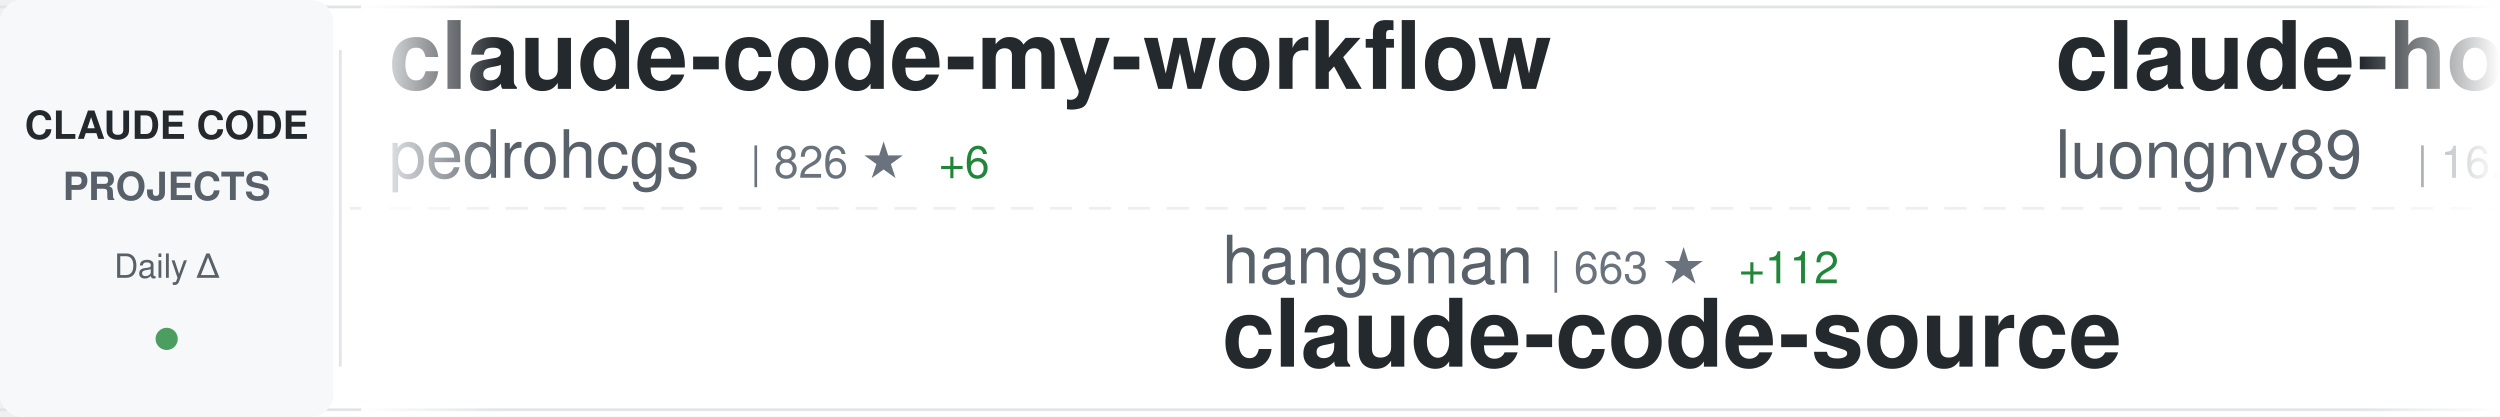
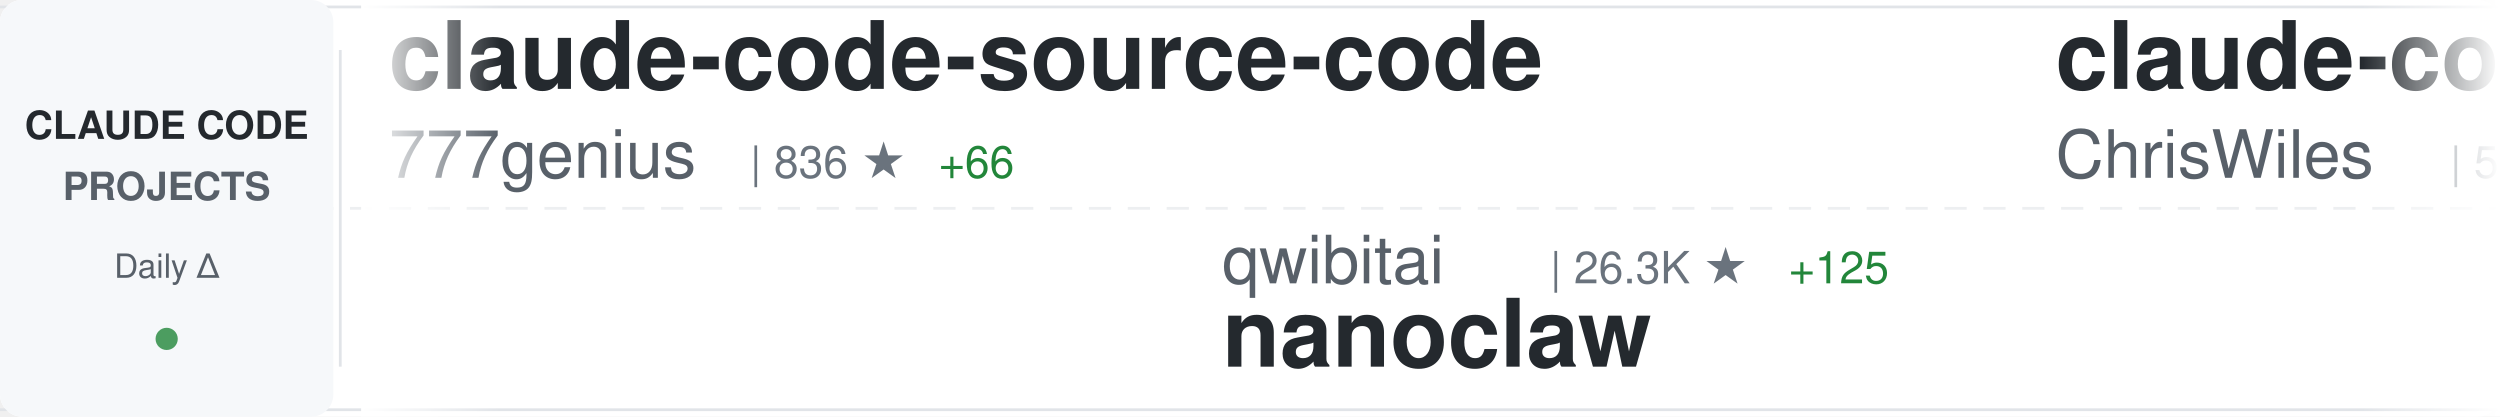
<svg xmlns="http://www.w3.org/2000/svg" width="900" height="150">
  <defs>
    <linearGradient id="awesomeLeftFade" x1="0%" y1="0%" x2="100%" y2="0%">
      <stop offset="0%" style="stop-color:#ffffff;stop-opacity:1" />
      <stop offset="100%" style="stop-color:#ffffff;stop-opacity:0" />
    </linearGradient>
    <linearGradient id="awesomeRightFade" x1="0%" y1="0%" x2="100%" y2="0%">
      <stop offset="0%" style="stop-color:#ffffff;stop-opacity:0" />
      <stop offset="100%" style="stop-color:#ffffff;stop-opacity:1" />
    </linearGradient>
  </defs>
  <rect width="900" height="150" fill="#ffffff" rx="8" />
  <rect x="0" y="2" width="900" height="1" fill="#e1e4e8" />
  <rect x="0" y="147" width="900" height="1" fill="#e1e4e8" />
  <line x1="0" y1="75" x2="900" y2="75" stroke="#e1e4e8" stroke-width="1" stroke-dasharray="8 6" opacity="0.6" />
  <rect x="0" y="0" width="120" height="150" fill="#f6f8fa" rx="8" />
  <text x="60" y="50" font-family="-apple-system, BlinkMacSystemFont, 'Segoe UI', Helvetica, Arial, sans-serif" font-size="14" font-weight="600" fill="#24292e" text-anchor="middle">CLAUDE CODE</text>
  <text x="60" y="72" font-family="-apple-system, BlinkMacSystemFont, 'Segoe UI', Helvetica, Arial, sans-serif" font-size="14" font-weight="600" fill="#586069" text-anchor="middle">PROJECTS</text>
  <text x="60" y="100" font-family="-apple-system, BlinkMacSystemFont, 'Segoe UI', Helvetica, Arial, sans-serif" font-size="12" font-weight="500" fill="#586069" text-anchor="middle">Daily Δ</text>
  <circle cx="60" cy="122" r="4" fill="#22863a" opacity="0.8" />
  <rect x="122" y="18" width="1" height="114" fill="#e1e4e8" />
  <clipPath id="awesomeTickerClip">
    <rect x="130" y="0" width="770" height="150" />
  </clipPath>
  <g clip-path="url(#awesomeTickerClip)">
    <g id="awesomeTickerItems">
      <animateTransform attributeName="transform" attributeType="XML" type="translate" from="0 0" to="-3000 0" dur="54s" repeatCount="indefinite" />
      <g transform="translate(0, 0)">
-         <text x="140" y="32" font-family="-apple-system, BlinkMacSystemFont, 'Segoe UI', Helvetica, Arial, sans-serif" font-size="34" font-weight="600" fill="#24292e">claude-code-my-workflow</text>
-         <text x="140" y="64" font-family="-apple-system, BlinkMacSystemFont, 'Segoe UI', Helvetica, Arial, sans-serif" font-size="24" font-weight="400" fill="#586069">pedrohcgs</text>
-         <text x="270" y="64" font-family="-apple-system, BlinkMacSystemFont, 'Segoe UI', Helvetica, Arial, sans-serif" font-size="16" font-weight="500" fill="#6a737d">| 826 ★</text>
-         <text x="338" y="64" font-family="-apple-system, BlinkMacSystemFont, 'Segoe UI', Helvetica, Arial, sans-serif" font-size="16" font-weight="500" fill="#22863a"> +6</text>
+         <text x="140" y="32" font-family="-apple-system, BlinkMacSystemFont, 'Segoe UI', Helvetica, Arial, sans-serif" font-size="34" font-weight="600" fill="#24292e">claude-code-source-code</text>
+         <text x="140" y="64" font-family="-apple-system, BlinkMacSystemFont, 'Segoe UI', Helvetica, Arial, sans-serif" font-size="24" font-weight="400" fill="#586069">777genius</text>
+         <text x="270" y="64" font-family="-apple-system, BlinkMacSystemFont, 'Segoe UI', Helvetica, Arial, sans-serif" font-size="16" font-weight="500" fill="#6a737d">| 836 ★</text>
+         <text x="338" y="64" font-family="-apple-system, BlinkMacSystemFont, 'Segoe UI', Helvetica, Arial, sans-serif" font-size="16" font-weight="500" fill="#22863a"> +66</text>
      </g>
      <g transform="translate(300, 0)">
-         <text x="140" y="102" font-family="-apple-system, BlinkMacSystemFont, 'Segoe UI', Helvetica, Arial, sans-serif" font-size="24" font-weight="400" fill="#586069">hangsman</text>
-         <text x="258" y="102" font-family="-apple-system, BlinkMacSystemFont, 'Segoe UI', Helvetica, Arial, sans-serif" font-size="16" font-weight="500" fill="#6a737d">| 663 ★</text>
-         <text x="326" y="102" font-family="-apple-system, BlinkMacSystemFont, 'Segoe UI', Helvetica, Arial, sans-serif" font-size="16" font-weight="500" fill="#22863a"> +112</text>
-         <text x="140" y="132" font-family="-apple-system, BlinkMacSystemFont, 'Segoe UI', Helvetica, Arial, sans-serif" font-size="34" font-weight="600" fill="#24292e">claude-code-source</text>
+         <text x="140" y="102" font-family="-apple-system, BlinkMacSystemFont, 'Segoe UI', Helvetica, Arial, sans-serif" font-size="24" font-weight="400" fill="#586069">qwibitai</text>
+         <text x="258" y="102" font-family="-apple-system, BlinkMacSystemFont, 'Segoe UI', Helvetica, Arial, sans-serif" font-size="16" font-weight="500" fill="#6a737d">| 26.3K ★</text>
+         <text x="344" y="102" font-family="-apple-system, BlinkMacSystemFont, 'Segoe UI', Helvetica, Arial, sans-serif" font-size="16" font-weight="500" fill="#22863a"> +125</text>
+         <text x="140" y="132" font-family="-apple-system, BlinkMacSystemFont, 'Segoe UI', Helvetica, Arial, sans-serif" font-size="34" font-weight="600" fill="#24292e">nanoclaw</text>
      </g>
      <g transform="translate(600, 0)">
-         <text x="140" y="32" font-family="-apple-system, BlinkMacSystemFont, 'Segoe UI', Helvetica, Arial, sans-serif" font-size="34" font-weight="600" fill="#24292e">claude-howto</text>
-         <text x="140" y="64" font-family="-apple-system, BlinkMacSystemFont, 'Segoe UI', Helvetica, Arial, sans-serif" font-size="24" font-weight="400" fill="#586069">luongnv89</text>
-         <text x="270" y="64" font-family="-apple-system, BlinkMacSystemFont, 'Segoe UI', Helvetica, Arial, sans-serif" font-size="16" font-weight="500" fill="#6a737d">| 16.6K ★</text>
-         <text x="356" y="64" font-family="-apple-system, BlinkMacSystemFont, 'Segoe UI', Helvetica, Arial, sans-serif" font-size="16" font-weight="500" fill="#22863a"> +1.9K</text>
+         <text x="140" y="32" font-family="-apple-system, BlinkMacSystemFont, 'Segoe UI', Helvetica, Arial, sans-serif" font-size="34" font-weight="600" fill="#24292e">claude-code-showcase</text>
+         <text x="140" y="64" font-family="-apple-system, BlinkMacSystemFont, 'Segoe UI', Helvetica, Arial, sans-serif" font-size="24" font-weight="400" fill="#586069">ChrisWiles</text>
+         <text x="282" y="64" font-family="-apple-system, BlinkMacSystemFont, 'Segoe UI', Helvetica, Arial, sans-serif" font-size="16" font-weight="500" fill="#6a737d">| 5.7K ★</text>
+         <text x="359" y="64" font-family="-apple-system, BlinkMacSystemFont, 'Segoe UI', Helvetica, Arial, sans-serif" font-size="16" font-weight="500" fill="#22863a"> +25</text>
      </g>
      <g transform="translate(900, 0)">
-         <text x="140" y="102" font-family="-apple-system, BlinkMacSystemFont, 'Segoe UI', Helvetica, Arial, sans-serif" font-size="24" font-weight="400" fill="#586069">VoltAgent</text>
-         <text x="270" y="102" font-family="-apple-system, BlinkMacSystemFont, 'Segoe UI', Helvetica, Arial, sans-serif" font-size="16" font-weight="500" fill="#6a737d">| 16.0K ★</text>
-         <text x="356" y="102" font-family="-apple-system, BlinkMacSystemFont, 'Segoe UI', Helvetica, Arial, sans-serif" font-size="16" font-weight="500" fill="#22863a"> +125</text>
-         <text x="140" y="132" font-family="-apple-system, BlinkMacSystemFont, 'Segoe UI', Helvetica, Arial, sans-serif" font-size="34" font-weight="600" fill="#24292e">awesome-claude-code-suba...</text>
+         <text x="140" y="102" font-family="-apple-system, BlinkMacSystemFont, 'Segoe UI', Helvetica, Arial, sans-serif" font-size="24" font-weight="400" fill="#586069">KPR111</text>
+         <text x="234" y="102" font-family="-apple-system, BlinkMacSystemFont, 'Segoe UI', Helvetica, Arial, sans-serif" font-size="16" font-weight="500" fill="#6a737d">| 14 ★</text>
+         <text x="293" y="102" font-family="-apple-system, BlinkMacSystemFont, 'Segoe UI', Helvetica, Arial, sans-serif" font-size="16" font-weight="500" fill="#22863a"> +1</text>
+         <text x="140" y="132" font-family="-apple-system, BlinkMacSystemFont, 'Segoe UI', Helvetica, Arial, sans-serif" font-size="34" font-weight="600" fill="#24292e">Claude-Code</text>
      </g>
      <g transform="translate(1200, 0)">
        <text x="140" y="32" font-family="-apple-system, BlinkMacSystemFont, 'Segoe UI', Helvetica, Arial, sans-serif" font-size="34" font-weight="600" fill="#24292e">claude-code</text>
-         <text x="140" y="64" font-family="-apple-system, BlinkMacSystemFont, 'Segoe UI', Helvetica, Arial, sans-serif" font-size="24" font-weight="400" fill="#586069">lowcortisolprogrammer</text>
-         <text x="414" y="64" font-family="-apple-system, BlinkMacSystemFont, 'Segoe UI', Helvetica, Arial, sans-serif" font-size="16" font-weight="500" fill="#6a737d">| 162 ★</text>
-         <text x="482" y="64" font-family="-apple-system, BlinkMacSystemFont, 'Segoe UI', Helvetica, Arial, sans-serif" font-size="16" font-weight="500" fill="#22863a"> +8</text>
+         <text x="140" y="64" font-family="-apple-system, BlinkMacSystemFont, 'Segoe UI', Helvetica, Arial, sans-serif" font-size="24" font-weight="400" fill="#586069">VineeTagarwaL-code</text>
+         <text x="378" y="64" font-family="-apple-system, BlinkMacSystemFont, 'Segoe UI', Helvetica, Arial, sans-serif" font-size="16" font-weight="500" fill="#6a737d">| 248 ★</text>
+         <text x="446" y="64" font-family="-apple-system, BlinkMacSystemFont, 'Segoe UI', Helvetica, Arial, sans-serif" font-size="16" font-weight="500" fill="#22863a"> +20</text>
      </g>
      <g transform="translate(1500, 0)">
-         <text x="140" y="102" font-family="-apple-system, BlinkMacSystemFont, 'Segoe UI', Helvetica, Arial, sans-serif" font-size="24" font-weight="400" fill="#586069">1rgs</text>
-         <text x="210" y="102" font-family="-apple-system, BlinkMacSystemFont, 'Segoe UI', Helvetica, Arial, sans-serif" font-size="16" font-weight="500" fill="#6a737d">| 3.4K ★</text>
-         <text x="287" y="102" font-family="-apple-system, BlinkMacSystemFont, 'Segoe UI', Helvetica, Arial, sans-serif" font-size="16" font-weight="500" fill="#22863a"> +17</text>
-         <text x="140" y="132" font-family="-apple-system, BlinkMacSystemFont, 'Segoe UI', Helvetica, Arial, sans-serif" font-size="34" font-weight="600" fill="#24292e">claude-code-proxy</text>
+         <text x="140" y="102" font-family="-apple-system, BlinkMacSystemFont, 'Segoe UI', Helvetica, Arial, sans-serif" font-size="24" font-weight="400" fill="#586069">andrew-kramer-inno</text>
+         <text x="378" y="102" font-family="-apple-system, BlinkMacSystemFont, 'Segoe UI', Helvetica, Arial, sans-serif" font-size="16" font-weight="500" fill="#6a737d">| 452 ★</text>
+         <text x="446" y="102" font-family="-apple-system, BlinkMacSystemFont, 'Segoe UI', Helvetica, Arial, sans-serif" font-size="16" font-weight="500" fill="#22863a"> +144</text>
+         <text x="140" y="132" font-family="-apple-system, BlinkMacSystemFont, 'Segoe UI', Helvetica, Arial, sans-serif" font-size="34" font-weight="600" fill="#24292e">claude-code-source-build</text>
      </g>
      <g transform="translate(1800, 0)">
-         <text x="140" y="32" font-family="-apple-system, BlinkMacSystemFont, 'Segoe UI', Helvetica, Arial, sans-serif" font-size="34" font-weight="600" fill="#24292e">agents</text>
-         <text x="140" y="64" font-family="-apple-system, BlinkMacSystemFont, 'Segoe UI', Helvetica, Arial, sans-serif" font-size="24" font-weight="400" fill="#586069">wshobson</text>
-         <text x="258" y="64" font-family="-apple-system, BlinkMacSystemFont, 'Segoe UI', Helvetica, Arial, sans-serif" font-size="16" font-weight="500" fill="#6a737d">| 32.8K ★</text>
-         <text x="344" y="64" font-family="-apple-system, BlinkMacSystemFont, 'Segoe UI', Helvetica, Arial, sans-serif" font-size="16" font-weight="500" fill="#22863a"> +82</text>
+         <text x="140" y="32" font-family="-apple-system, BlinkMacSystemFont, 'Segoe UI', Helvetica, Arial, sans-serif" font-size="34" font-weight="600" fill="#24292e">claude-code-sourcemap</text>
+         <text x="140" y="64" font-family="-apple-system, BlinkMacSystemFont, 'Segoe UI', Helvetica, Arial, sans-serif" font-size="24" font-weight="400" fill="#586069">ChinaSiro</text>
+         <text x="270" y="64" font-family="-apple-system, BlinkMacSystemFont, 'Segoe UI', Helvetica, Arial, sans-serif" font-size="16" font-weight="500" fill="#6a737d">| 8.0K ★</text>
+         <text x="347" y="64" font-family="-apple-system, BlinkMacSystemFont, 'Segoe UI', Helvetica, Arial, sans-serif" font-size="16" font-weight="500" fill="#22863a"> +738</text>
      </g>
      <g transform="translate(2100, 0)">
-         <text x="140" y="102" font-family="-apple-system, BlinkMacSystemFont, 'Segoe UI', Helvetica, Arial, sans-serif" font-size="24" font-weight="400" fill="#586069">alex000kim</text>
-         <text x="282" y="102" font-family="-apple-system, BlinkMacSystemFont, 'Segoe UI', Helvetica, Arial, sans-serif" font-size="16" font-weight="500" fill="#6a737d">| 165 ★</text>
-         <text x="350" y="102" font-family="-apple-system, BlinkMacSystemFont, 'Segoe UI', Helvetica, Arial, sans-serif" font-size="16" font-weight="500" fill="#22863a"> +46</text>
-         <text x="140" y="132" font-family="-apple-system, BlinkMacSystemFont, 'Segoe UI', Helvetica, Arial, sans-serif" font-size="34" font-weight="600" fill="#24292e">claude-code</text>
+         <text x="140" y="102" font-family="-apple-system, BlinkMacSystemFont, 'Segoe UI', Helvetica, Arial, sans-serif" font-size="24" font-weight="400" fill="#586069">Hyper66666</text>
+         <text x="282" y="102" font-family="-apple-system, BlinkMacSystemFont, 'Segoe UI', Helvetica, Arial, sans-serif" font-size="16" font-weight="500" fill="#6a737d">| 186 ★</text>
+         <text x="350" y="102" font-family="-apple-system, BlinkMacSystemFont, 'Segoe UI', Helvetica, Arial, sans-serif" font-size="16" font-weight="500" fill="#22863a"> +10</text>
+         <text x="140" y="132" font-family="-apple-system, BlinkMacSystemFont, 'Segoe UI', Helvetica, Arial, sans-serif" font-size="34" font-weight="600" fill="#24292e">claude-code-sourcemap</text>
      </g>
      <g transform="translate(2400, 0)">
-         <text x="140" y="32" font-family="-apple-system, BlinkMacSystemFont, 'Segoe UI', Helvetica, Arial, sans-serif" font-size="34" font-weight="600" fill="#24292e">claude-code</text>
-         <text x="140" y="64" font-family="-apple-system, BlinkMacSystemFont, 'Segoe UI', Helvetica, Arial, sans-serif" font-size="24" font-weight="400" fill="#586069">xorespesp</text>
-         <text x="270" y="64" font-family="-apple-system, BlinkMacSystemFont, 'Segoe UI', Helvetica, Arial, sans-serif" font-size="16" font-weight="500" fill="#6a737d">| 174 ★</text>
-         <text x="338" y="64" font-family="-apple-system, BlinkMacSystemFont, 'Segoe UI', Helvetica, Arial, sans-serif" font-size="16" font-weight="500" fill="#22863a"> +45</text>
+         <text x="140" y="32" font-family="-apple-system, BlinkMacSystemFont, 'Segoe UI', Helvetica, Arial, sans-serif" font-size="34" font-weight="600" fill="#24292e">claurst</text>
+         <text x="140" y="64" font-family="-apple-system, BlinkMacSystemFont, 'Segoe UI', Helvetica, Arial, sans-serif" font-size="24" font-weight="400" fill="#586069">Kuberwastaken</text>
+         <text x="318" y="64" font-family="-apple-system, BlinkMacSystemFont, 'Segoe UI', Helvetica, Arial, sans-serif" font-size="16" font-weight="500" fill="#6a737d">| 7.2K ★</text>
+         <text x="395" y="64" font-family="-apple-system, BlinkMacSystemFont, 'Segoe UI', Helvetica, Arial, sans-serif" font-size="16" font-weight="500" fill="#22863a"> +1.1K</text>
      </g>
      <g transform="translate(2700, 0)">
-         <text x="140" y="102" font-family="-apple-system, BlinkMacSystemFont, 'Segoe UI', Helvetica, Arial, sans-serif" font-size="24" font-weight="400" fill="#586069">anthropics</text>
-         <text x="282" y="102" font-family="-apple-system, BlinkMacSystemFont, 'Segoe UI', Helvetica, Arial, sans-serif" font-size="16" font-weight="500" fill="#6a737d">| 109.0K ★</text>
-         <text x="377" y="102" font-family="-apple-system, BlinkMacSystemFont, 'Segoe UI', Helvetica, Arial, sans-serif" font-size="16" font-weight="500" fill="#22863a"> +859</text>
-         <text x="140" y="132" font-family="-apple-system, BlinkMacSystemFont, 'Segoe UI', Helvetica, Arial, sans-serif" font-size="34" font-weight="600" fill="#24292e">skills</text>
+         <text x="140" y="102" font-family="-apple-system, BlinkMacSystemFont, 'Segoe UI', Helvetica, Arial, sans-serif" font-size="24" font-weight="400" fill="#586069">carlvellotti</text>
+         <text x="306" y="102" font-family="-apple-system, BlinkMacSystemFont, 'Segoe UI', Helvetica, Arial, sans-serif" font-size="16" font-weight="500" fill="#6a737d">| 1.7K ★</text>
+         <text x="383" y="102" font-family="-apple-system, BlinkMacSystemFont, 'Segoe UI', Helvetica, Arial, sans-serif" font-size="16" font-weight="500" fill="#22863a"> +14</text>
+         <text x="140" y="132" font-family="-apple-system, BlinkMacSystemFont, 'Segoe UI', Helvetica, Arial, sans-serif" font-size="34" font-weight="600" fill="#24292e">claude-code-pm-course</text>
      </g>
      <g transform="translate(3000, 0)">
-         <text x="140" y="32" font-family="-apple-system, BlinkMacSystemFont, 'Segoe UI', Helvetica, Arial, sans-serif" font-size="34" font-weight="600" fill="#24292e">claude-code-my-workflow</text>
-         <text x="140" y="64" font-family="-apple-system, BlinkMacSystemFont, 'Segoe UI', Helvetica, Arial, sans-serif" font-size="24" font-weight="400" fill="#586069">pedrohcgs</text>
-         <text x="270" y="64" font-family="-apple-system, BlinkMacSystemFont, 'Segoe UI', Helvetica, Arial, sans-serif" font-size="16" font-weight="500" fill="#6a737d">| 826 ★</text>
-         <text x="338" y="64" font-family="-apple-system, BlinkMacSystemFont, 'Segoe UI', Helvetica, Arial, sans-serif" font-size="16" font-weight="500" fill="#22863a"> +6</text>
+         <text x="140" y="32" font-family="-apple-system, BlinkMacSystemFont, 'Segoe UI', Helvetica, Arial, sans-serif" font-size="34" font-weight="600" fill="#24292e">claude-code-source-code</text>
+         <text x="140" y="64" font-family="-apple-system, BlinkMacSystemFont, 'Segoe UI', Helvetica, Arial, sans-serif" font-size="24" font-weight="400" fill="#586069">777genius</text>
+         <text x="270" y="64" font-family="-apple-system, BlinkMacSystemFont, 'Segoe UI', Helvetica, Arial, sans-serif" font-size="16" font-weight="500" fill="#6a737d">| 836 ★</text>
+         <text x="338" y="64" font-family="-apple-system, BlinkMacSystemFont, 'Segoe UI', Helvetica, Arial, sans-serif" font-size="16" font-weight="500" fill="#22863a"> +66</text>
      </g>
      <g transform="translate(3300, 0)">
-         <text x="140" y="102" font-family="-apple-system, BlinkMacSystemFont, 'Segoe UI', Helvetica, Arial, sans-serif" font-size="24" font-weight="400" fill="#586069">hangsman</text>
-         <text x="258" y="102" font-family="-apple-system, BlinkMacSystemFont, 'Segoe UI', Helvetica, Arial, sans-serif" font-size="16" font-weight="500" fill="#6a737d">| 663 ★</text>
-         <text x="326" y="102" font-family="-apple-system, BlinkMacSystemFont, 'Segoe UI', Helvetica, Arial, sans-serif" font-size="16" font-weight="500" fill="#22863a"> +112</text>
-         <text x="140" y="132" font-family="-apple-system, BlinkMacSystemFont, 'Segoe UI', Helvetica, Arial, sans-serif" font-size="34" font-weight="600" fill="#24292e">claude-code-source</text>
+         <text x="140" y="102" font-family="-apple-system, BlinkMacSystemFont, 'Segoe UI', Helvetica, Arial, sans-serif" font-size="24" font-weight="400" fill="#586069">qwibitai</text>
+         <text x="258" y="102" font-family="-apple-system, BlinkMacSystemFont, 'Segoe UI', Helvetica, Arial, sans-serif" font-size="16" font-weight="500" fill="#6a737d">| 26.3K ★</text>
+         <text x="344" y="102" font-family="-apple-system, BlinkMacSystemFont, 'Segoe UI', Helvetica, Arial, sans-serif" font-size="16" font-weight="500" fill="#22863a"> +125</text>
+         <text x="140" y="132" font-family="-apple-system, BlinkMacSystemFont, 'Segoe UI', Helvetica, Arial, sans-serif" font-size="34" font-weight="600" fill="#24292e">nanoclaw</text>
      </g>
      <g transform="translate(3600, 0)">
-         <text x="140" y="32" font-family="-apple-system, BlinkMacSystemFont, 'Segoe UI', Helvetica, Arial, sans-serif" font-size="34" font-weight="600" fill="#24292e">claude-howto</text>
-         <text x="140" y="64" font-family="-apple-system, BlinkMacSystemFont, 'Segoe UI', Helvetica, Arial, sans-serif" font-size="24" font-weight="400" fill="#586069">luongnv89</text>
-         <text x="270" y="64" font-family="-apple-system, BlinkMacSystemFont, 'Segoe UI', Helvetica, Arial, sans-serif" font-size="16" font-weight="500" fill="#6a737d">| 16.6K ★</text>
-         <text x="356" y="64" font-family="-apple-system, BlinkMacSystemFont, 'Segoe UI', Helvetica, Arial, sans-serif" font-size="16" font-weight="500" fill="#22863a"> +1.9K</text>
+         <text x="140" y="32" font-family="-apple-system, BlinkMacSystemFont, 'Segoe UI', Helvetica, Arial, sans-serif" font-size="34" font-weight="600" fill="#24292e">claude-code-showcase</text>
+         <text x="140" y="64" font-family="-apple-system, BlinkMacSystemFont, 'Segoe UI', Helvetica, Arial, sans-serif" font-size="24" font-weight="400" fill="#586069">ChrisWiles</text>
+         <text x="282" y="64" font-family="-apple-system, BlinkMacSystemFont, 'Segoe UI', Helvetica, Arial, sans-serif" font-size="16" font-weight="500" fill="#6a737d">| 5.7K ★</text>
+         <text x="359" y="64" font-family="-apple-system, BlinkMacSystemFont, 'Segoe UI', Helvetica, Arial, sans-serif" font-size="16" font-weight="500" fill="#22863a"> +25</text>
      </g>
      <g transform="translate(3900, 0)">
-         <text x="140" y="102" font-family="-apple-system, BlinkMacSystemFont, 'Segoe UI', Helvetica, Arial, sans-serif" font-size="24" font-weight="400" fill="#586069">VoltAgent</text>
-         <text x="270" y="102" font-family="-apple-system, BlinkMacSystemFont, 'Segoe UI', Helvetica, Arial, sans-serif" font-size="16" font-weight="500" fill="#6a737d">| 16.0K ★</text>
-         <text x="356" y="102" font-family="-apple-system, BlinkMacSystemFont, 'Segoe UI', Helvetica, Arial, sans-serif" font-size="16" font-weight="500" fill="#22863a"> +125</text>
-         <text x="140" y="132" font-family="-apple-system, BlinkMacSystemFont, 'Segoe UI', Helvetica, Arial, sans-serif" font-size="34" font-weight="600" fill="#24292e">awesome-claude-code-suba...</text>
+         <text x="140" y="102" font-family="-apple-system, BlinkMacSystemFont, 'Segoe UI', Helvetica, Arial, sans-serif" font-size="24" font-weight="400" fill="#586069">KPR111</text>
+         <text x="234" y="102" font-family="-apple-system, BlinkMacSystemFont, 'Segoe UI', Helvetica, Arial, sans-serif" font-size="16" font-weight="500" fill="#6a737d">| 14 ★</text>
+         <text x="293" y="102" font-family="-apple-system, BlinkMacSystemFont, 'Segoe UI', Helvetica, Arial, sans-serif" font-size="16" font-weight="500" fill="#22863a"> +1</text>
+         <text x="140" y="132" font-family="-apple-system, BlinkMacSystemFont, 'Segoe UI', Helvetica, Arial, sans-serif" font-size="34" font-weight="600" fill="#24292e">Claude-Code</text>
      </g>
    </g>
  </g>
  <rect x="130" y="0" width="50" height="150" fill="url(#awesomeLeftFade)" />
  <rect x="850" y="0" width="50" height="150" fill="url(#awesomeRightFade)" />
</svg>
